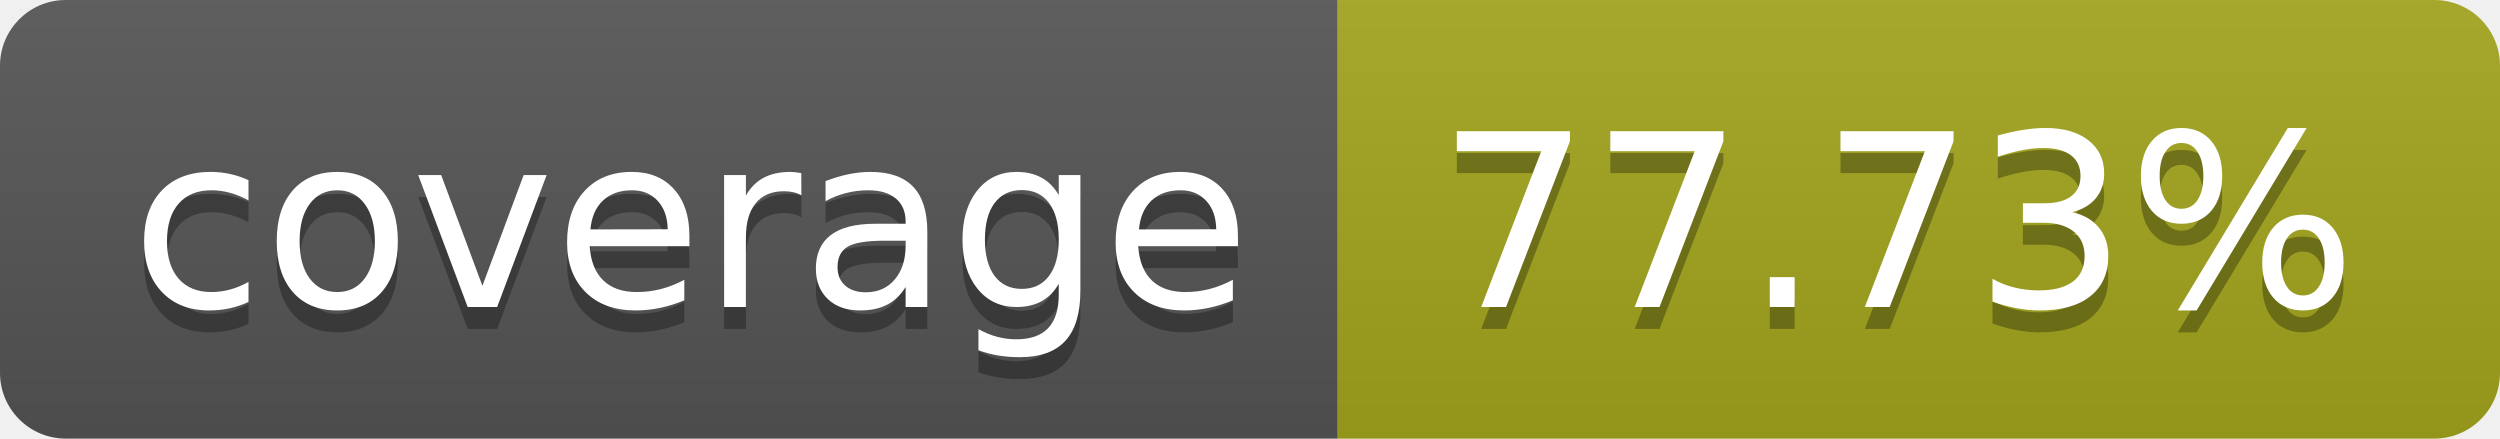
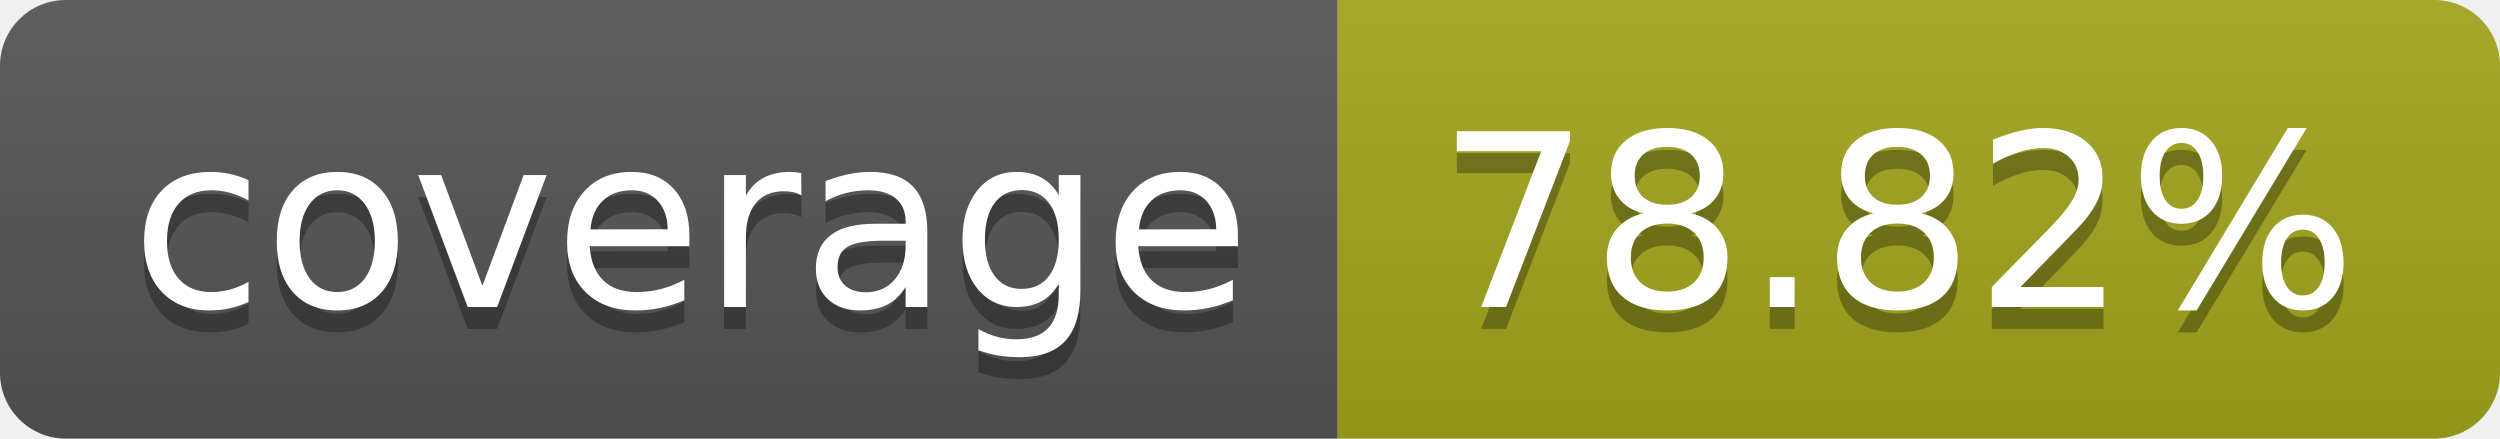
- <svg xmlns="http://www.w3.org/2000/svg" width="114" height="20" role="img" aria-label="coverage: 77.73%">
+ <svg xmlns="http://www.w3.org/2000/svg" width="114" height="20" role="img" aria-label="coverage: 78.82%">
  <linearGradient id="s" x2="0" y2="100%">
    <stop offset="0" stop-color="#bbb" stop-opacity=".1" />
    <stop offset="1" stop-opacity=".1" />
  </linearGradient>
  <clipPath id="r">
    <rect width="114" height="20" rx="3" fill="#fff" />
  </clipPath>
  <g clip-path="url(#r)">
    <rect width="61" height="20" fill="#555" />
    <rect x="61" width="53" height="20" fill="#a4a61d" />
    <rect width="114" height="20" fill="url(#s)" />
  </g>
  <g fill="#fff" text-anchor="middle" font-family="Verdana,Geneva,DejaVu Sans,sans-serif" text-rendering="geometricPrecision" font-size="110">
    <text aria-hidden="true" x="315" y="150" fill="#010101" fill-opacity=".3" transform="scale(.1)" textLength="510">coverage</text>
    <text x="315" y="140" transform="scale(.1)" fill="#fff" textLength="510">coverage</text>
-     <text aria-hidden="true" x="865" y="150" fill="#010101" fill-opacity=".3" transform="scale(.1)" textLength="430">77.73%</text>
-     <text x="865" y="140" transform="scale(.1)" fill="#fff" textLength="430">77.73%</text>
+     <text aria-hidden="true" x="865" y="150" fill="#010101" fill-opacity=".3" transform="scale(.1)" textLength="430">78.82%</text>
+     <text x="865" y="140" transform="scale(.1)" fill="#fff" textLength="430">78.82%</text>
  </g>
</svg>
